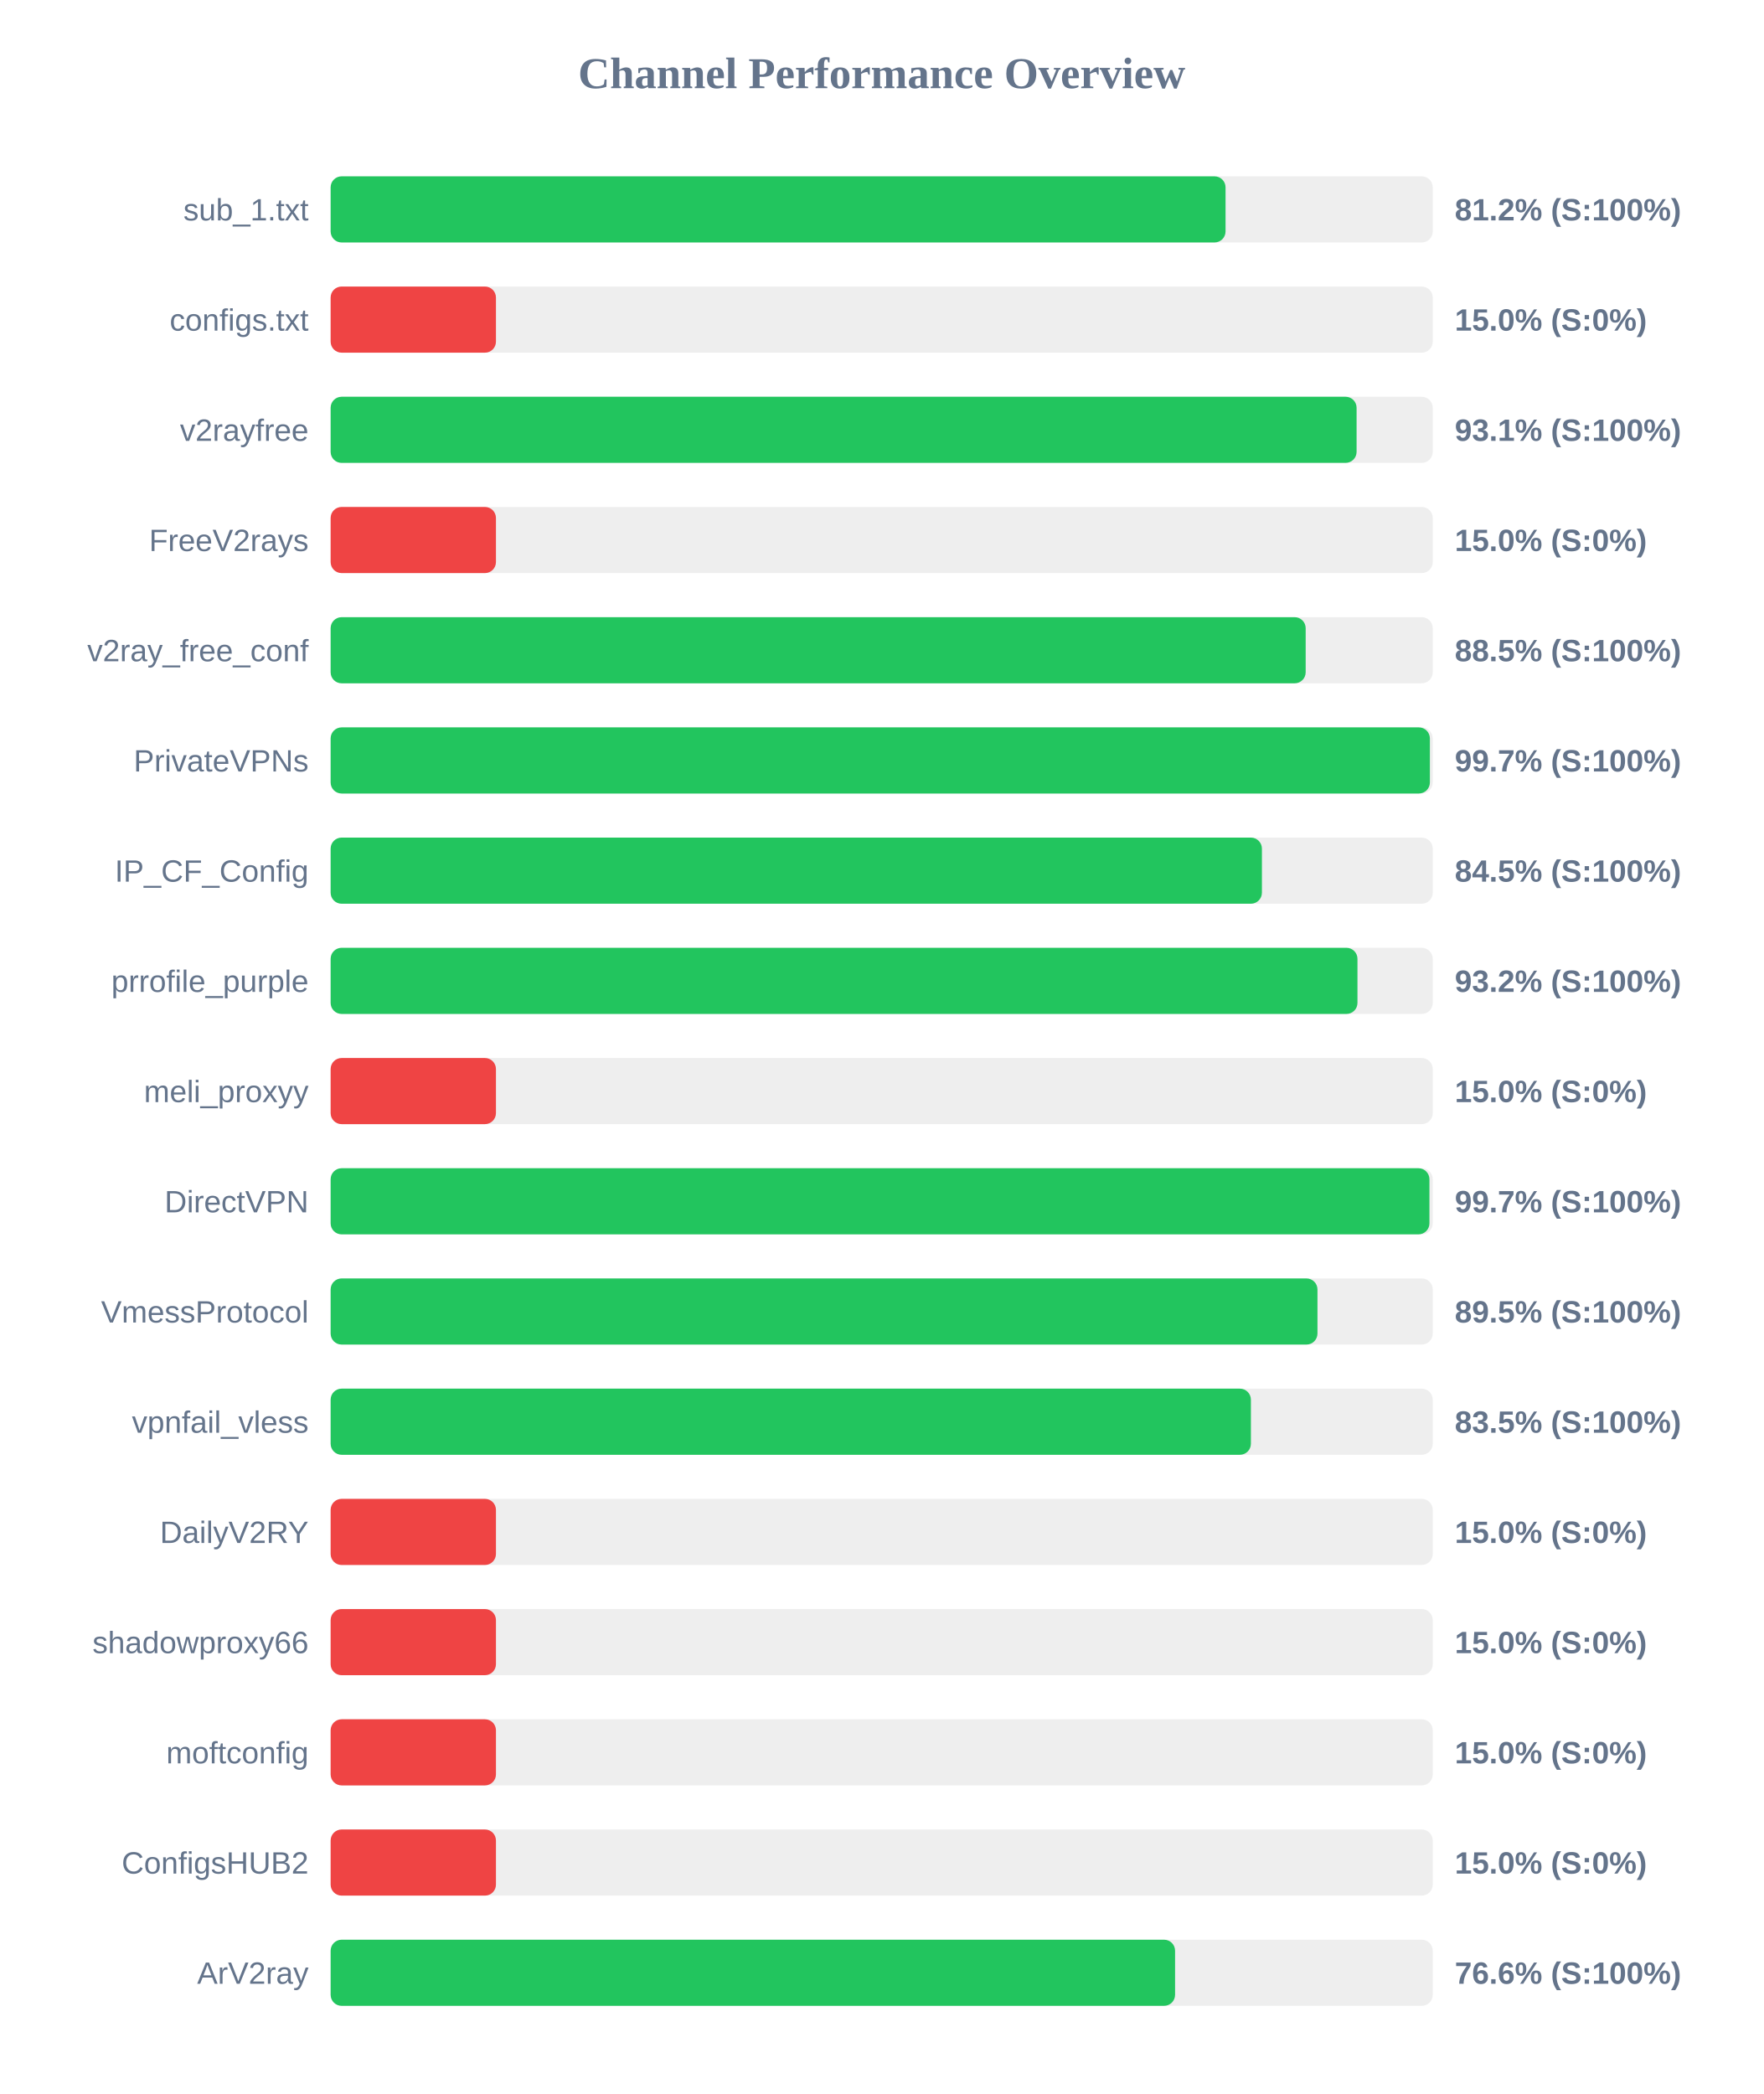
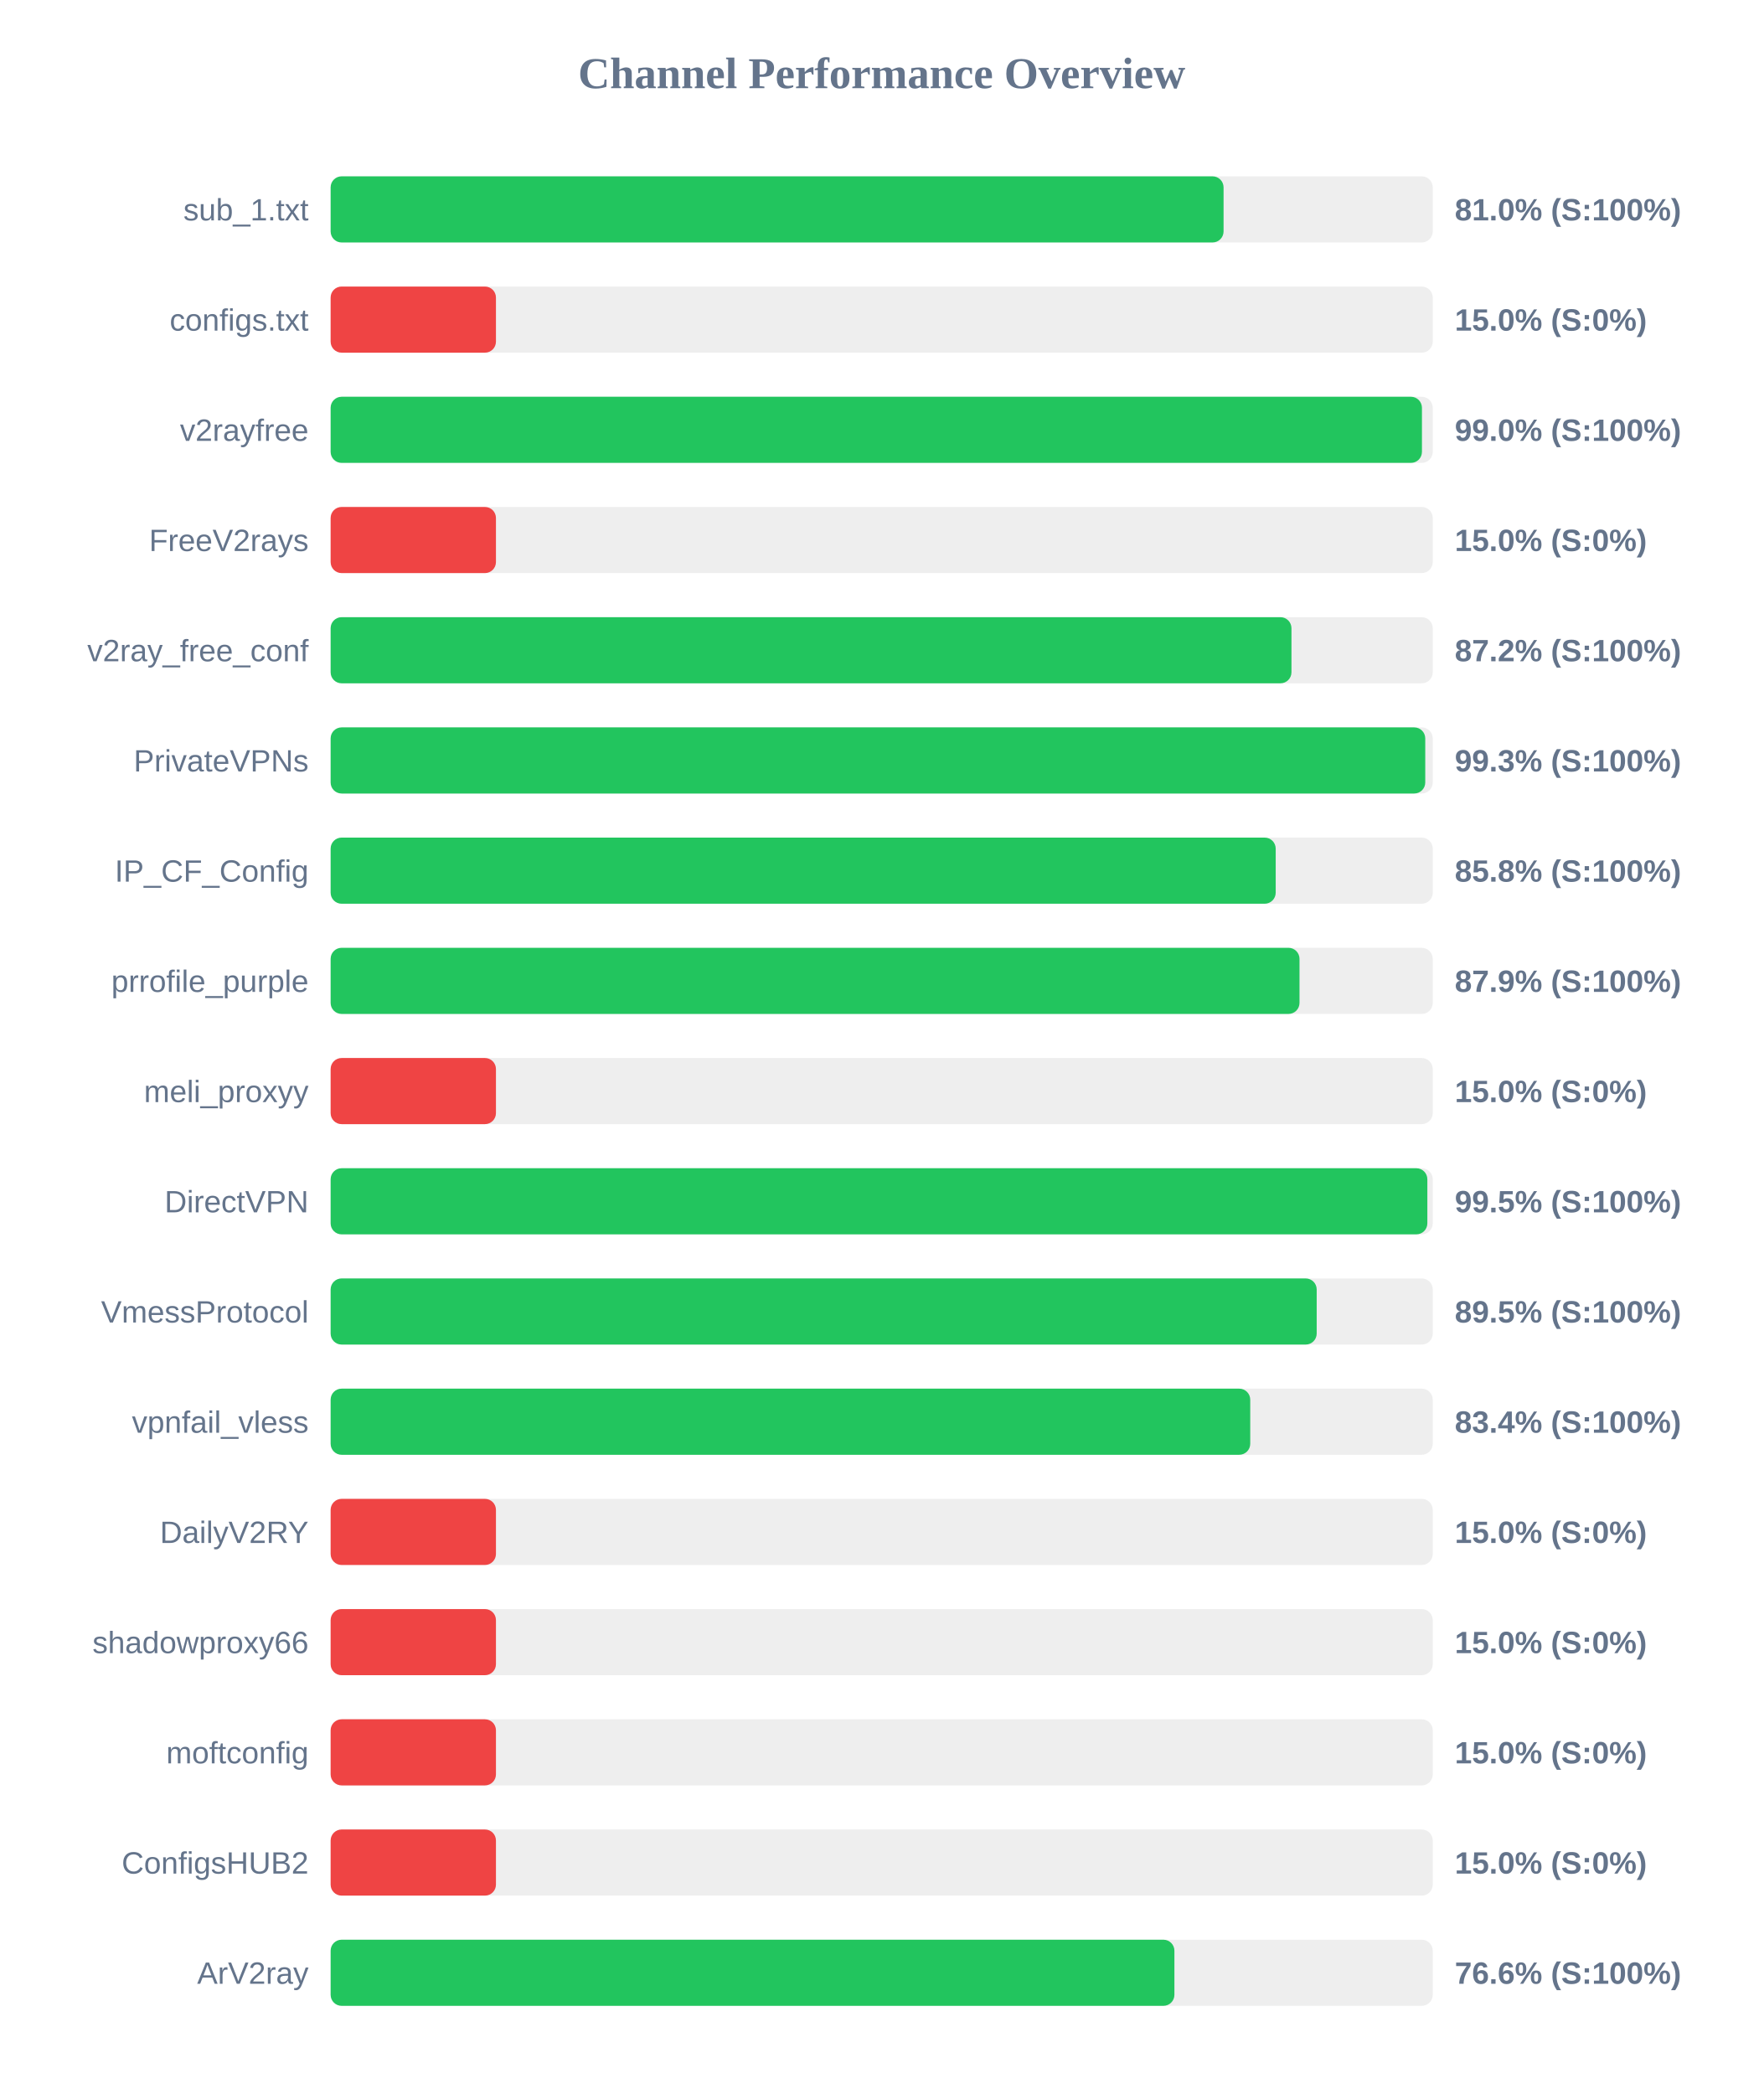
<svg xmlns="http://www.w3.org/2000/svg" width="800" height="950" version="1.1">
  <style>
        .row { font: 14px Arial; fill: #64748b; }
        .score { font: bold 14px Arial; fill: #64748b; }
    </style>
  <text x="400" y="40" text-anchor="middle" font-size="20px" font-weight="bold" fill="#64748b">Channel Performance Overview</text>
  <rect x="150" y="80" width="500" height="30" fill="#eee" rx="5" />
-   <rect x="150" y="80" width="406.0" height="30" fill="#22c55e" rx="5" />
+   <rect x="150" y="80" width="405.1" height="30" fill="#22c55e" rx="5" />
  <text x="140" y="100" text-anchor="end" class="row">sub_1.txt</text>
-   <text x="660" y="100" text-anchor="start" class="score">81.2% (S:100%)</text>
+   <text x="660" y="100" text-anchor="start" class="score">81.0% (S:100%)</text>
  <rect x="150" y="130" width="500" height="30" fill="#eee" rx="5" />
  <rect x="150" y="130" width="75.0" height="30" fill="#ef4444" rx="5" />
  <text x="140" y="150" text-anchor="end" class="row">configs.txt</text>
  <text x="660" y="150" text-anchor="start" class="score">15.0% (S:0%)</text>
  <rect x="150" y="180" width="500" height="30" fill="#eee" rx="5" />
-   <rect x="150" y="180" width="465.45" height="30" fill="#22c55e" rx="5" />
+   <rect x="150" y="180" width="495.1" height="30" fill="#22c55e" rx="5" />
  <text x="140" y="200" text-anchor="end" class="row">v2rayfree</text>
-   <text x="660" y="200" text-anchor="start" class="score">93.1% (S:100%)</text>
+   <text x="660" y="200" text-anchor="start" class="score">99.0% (S:100%)</text>
  <rect x="150" y="230" width="500" height="30" fill="#eee" rx="5" />
  <rect x="150" y="230" width="75.0" height="30" fill="#ef4444" rx="5" />
  <text x="140" y="250" text-anchor="end" class="row">FreeV2rays</text>
  <text x="660" y="250" text-anchor="start" class="score">15.0% (S:0%)</text>
  <rect x="150" y="280" width="500" height="30" fill="#eee" rx="5" />
-   <rect x="150" y="280" width="442.35" height="30" fill="#22c55e" rx="5" />
+   <rect x="150" y="280" width="435.9" height="30" fill="#22c55e" rx="5" />
  <text x="140" y="300" text-anchor="end" class="row">v2ray_free_conf</text>
-   <text x="660" y="300" text-anchor="start" class="score">88.5% (S:100%)</text>
+   <text x="660" y="300" text-anchor="start" class="score">87.2% (S:100%)</text>
  <rect x="150" y="330" width="500" height="30" fill="#eee" rx="5" />
-   <rect x="150" y="330" width="498.7" height="30" fill="#22c55e" rx="5" />
+   <rect x="150" y="330" width="496.6" height="30" fill="#22c55e" rx="5" />
  <text x="140" y="350" text-anchor="end" class="row">PrivateVPNs</text>
-   <text x="660" y="350" text-anchor="start" class="score">99.7% (S:100%)</text>
+   <text x="660" y="350" text-anchor="start" class="score">99.3% (S:100%)</text>
  <rect x="150" y="380" width="500" height="30" fill="#eee" rx="5" />
-   <rect x="150" y="380" width="422.5" height="30" fill="#22c55e" rx="5" />
+   <rect x="150" y="380" width="428.75" height="30" fill="#22c55e" rx="5" />
  <text x="140" y="400" text-anchor="end" class="row">IP_CF_Config</text>
-   <text x="660" y="400" text-anchor="start" class="score">84.5% (S:100%)</text>
+   <text x="660" y="400" text-anchor="start" class="score">85.8% (S:100%)</text>
  <rect x="150" y="430" width="500" height="30" fill="#eee" rx="5" />
-   <rect x="150" y="430" width="465.85" height="30" fill="#22c55e" rx="5" />
+   <rect x="150" y="430" width="439.55" height="30" fill="#22c55e" rx="5" />
  <text x="140" y="450" text-anchor="end" class="row">prrofile_purple</text>
-   <text x="660" y="450" text-anchor="start" class="score">93.2% (S:100%)</text>
+   <text x="660" y="450" text-anchor="start" class="score">87.9% (S:100%)</text>
  <rect x="150" y="480" width="500" height="30" fill="#eee" rx="5" />
  <rect x="150" y="480" width="75.0" height="30" fill="#ef4444" rx="5" />
  <text x="140" y="500" text-anchor="end" class="row">meli_proxyy</text>
  <text x="660" y="500" text-anchor="start" class="score">15.0% (S:0%)</text>
  <rect x="150" y="530" width="500" height="30" fill="#eee" rx="5" />
-   <rect x="150" y="530" width="498.5" height="30" fill="#22c55e" rx="5" />
+   <rect x="150" y="530" width="497.55" height="30" fill="#22c55e" rx="5" />
  <text x="140" y="550" text-anchor="end" class="row">DirectVPN</text>
-   <text x="660" y="550" text-anchor="start" class="score">99.7% (S:100%)</text>
+   <text x="660" y="550" text-anchor="start" class="score">99.5% (S:100%)</text>
  <rect x="150" y="580" width="500" height="30" fill="#eee" rx="5" />
-   <rect x="150" y="580" width="447.7" height="30" fill="#22c55e" rx="5" />
+   <rect x="150" y="580" width="447.35" height="30" fill="#22c55e" rx="5" />
  <text x="140" y="600" text-anchor="end" class="row">VmessProtocol</text>
  <text x="660" y="600" text-anchor="start" class="score">89.5% (S:100%)</text>
  <rect x="150" y="630" width="500" height="30" fill="#eee" rx="5" />
-   <rect x="150" y="630" width="417.5" height="30" fill="#22c55e" rx="5" />
+   <rect x="150" y="630" width="417.2" height="30" fill="#22c55e" rx="5" />
  <text x="140" y="650" text-anchor="end" class="row">vpnfail_vless</text>
-   <text x="660" y="650" text-anchor="start" class="score">83.5% (S:100%)</text>
+   <text x="660" y="650" text-anchor="start" class="score">83.4% (S:100%)</text>
  <rect x="150" y="680" width="500" height="30" fill="#eee" rx="5" />
  <rect x="150" y="680" width="75.0" height="30" fill="#ef4444" rx="5" />
  <text x="140" y="700" text-anchor="end" class="row">DailyV2RY</text>
  <text x="660" y="700" text-anchor="start" class="score">15.0% (S:0%)</text>
  <rect x="150" y="730" width="500" height="30" fill="#eee" rx="5" />
  <rect x="150" y="730" width="75.0" height="30" fill="#ef4444" rx="5" />
  <text x="140" y="750" text-anchor="end" class="row">shadowproxy66</text>
  <text x="660" y="750" text-anchor="start" class="score">15.0% (S:0%)</text>
  <rect x="150" y="780" width="500" height="30" fill="#eee" rx="5" />
  <rect x="150" y="780" width="75.0" height="30" fill="#ef4444" rx="5" />
  <text x="140" y="800" text-anchor="end" class="row">moftconfig</text>
  <text x="660" y="800" text-anchor="start" class="score">15.0% (S:0%)</text>
  <rect x="150" y="830" width="500" height="30" fill="#eee" rx="5" />
  <rect x="150" y="830" width="75.0" height="30" fill="#ef4444" rx="5" />
  <text x="140" y="850" text-anchor="end" class="row">ConfigsHUB2</text>
  <text x="660" y="850" text-anchor="start" class="score">15.0% (S:0%)</text>
  <rect x="150" y="880" width="500" height="30" fill="#eee" rx="5" />
-   <rect x="150" y="880" width="383.1" height="30" fill="#22c55e" rx="5" />
+   <rect x="150" y="880" width="382.8" height="30" fill="#22c55e" rx="5" />
  <text x="140" y="900" text-anchor="end" class="row">ArV2ray</text>
  <text x="660" y="900" text-anchor="start" class="score">76.6% (S:100%)</text>
</svg>
